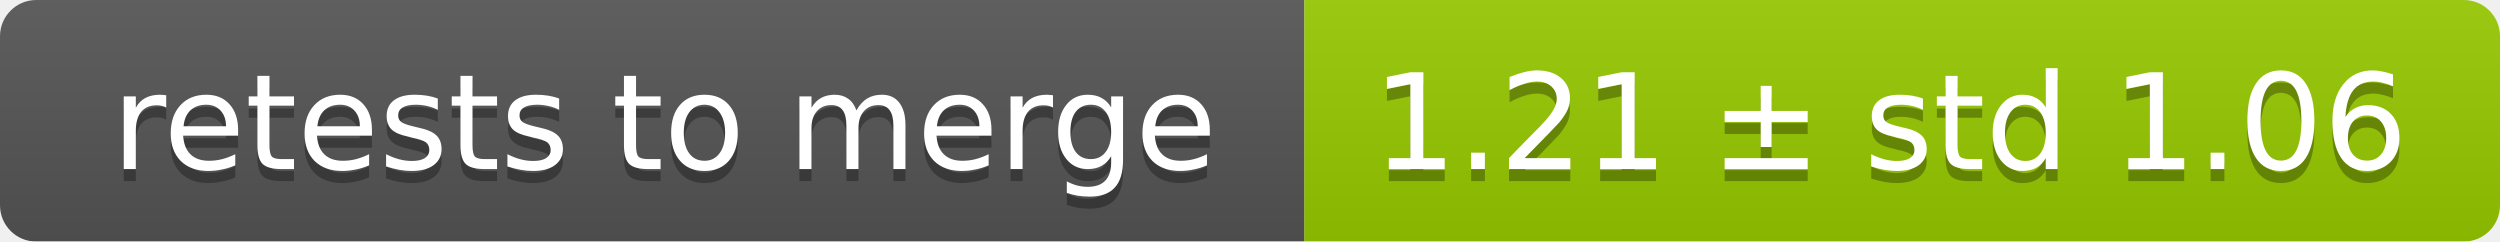
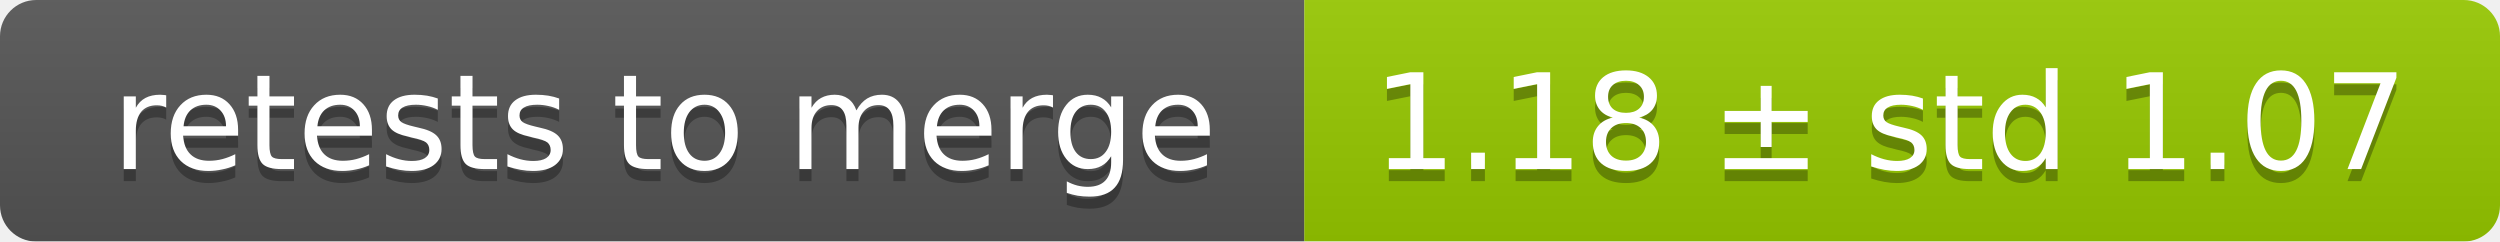
<svg xmlns="http://www.w3.org/2000/svg" width="207" height="20">
  <linearGradient id="smooth" x2="0" y2="100%">
    <stop offset="0" stop-color="#bbb" stop-opacity=".1" />
    <stop offset="1" stop-opacity=".1" />
  </linearGradient>
  <mask id="round">
    <rect width="207" height="20" rx="3" fill="#fff" />
  </mask>
  <g mask="url(#round)">
    <rect width="108" height="20" fill="#555" />
    <rect x="108" width="99" height="20" fill="#97ca00" />
    <rect width="207" height="20" fill="url(#smooth)" />
  </g>
  <g fill="#fff" text-anchor="middle" font-family="DejaVu Sans,Verdana,Geneva,sans-serif" font-size="11">
    <text x="55" y="15" fill="#010101" fill-opacity=".3">retests to merge</text>
    <text x="55" y="14">retests to merge</text>
-     <text x="156.5" y="15" fill="#010101" fill-opacity=".3">1.21 ± std 1.06</text>
-     <text x="156.5" y="14">1.21 ± std 1.06</text>
+     <text x="156.5" y="15" fill="#010101" fill-opacity=".3">1.18 ± std 1.07</text>
+     <text x="156.5" y="14">1.18 ± std 1.07</text>
  </g>
</svg>
